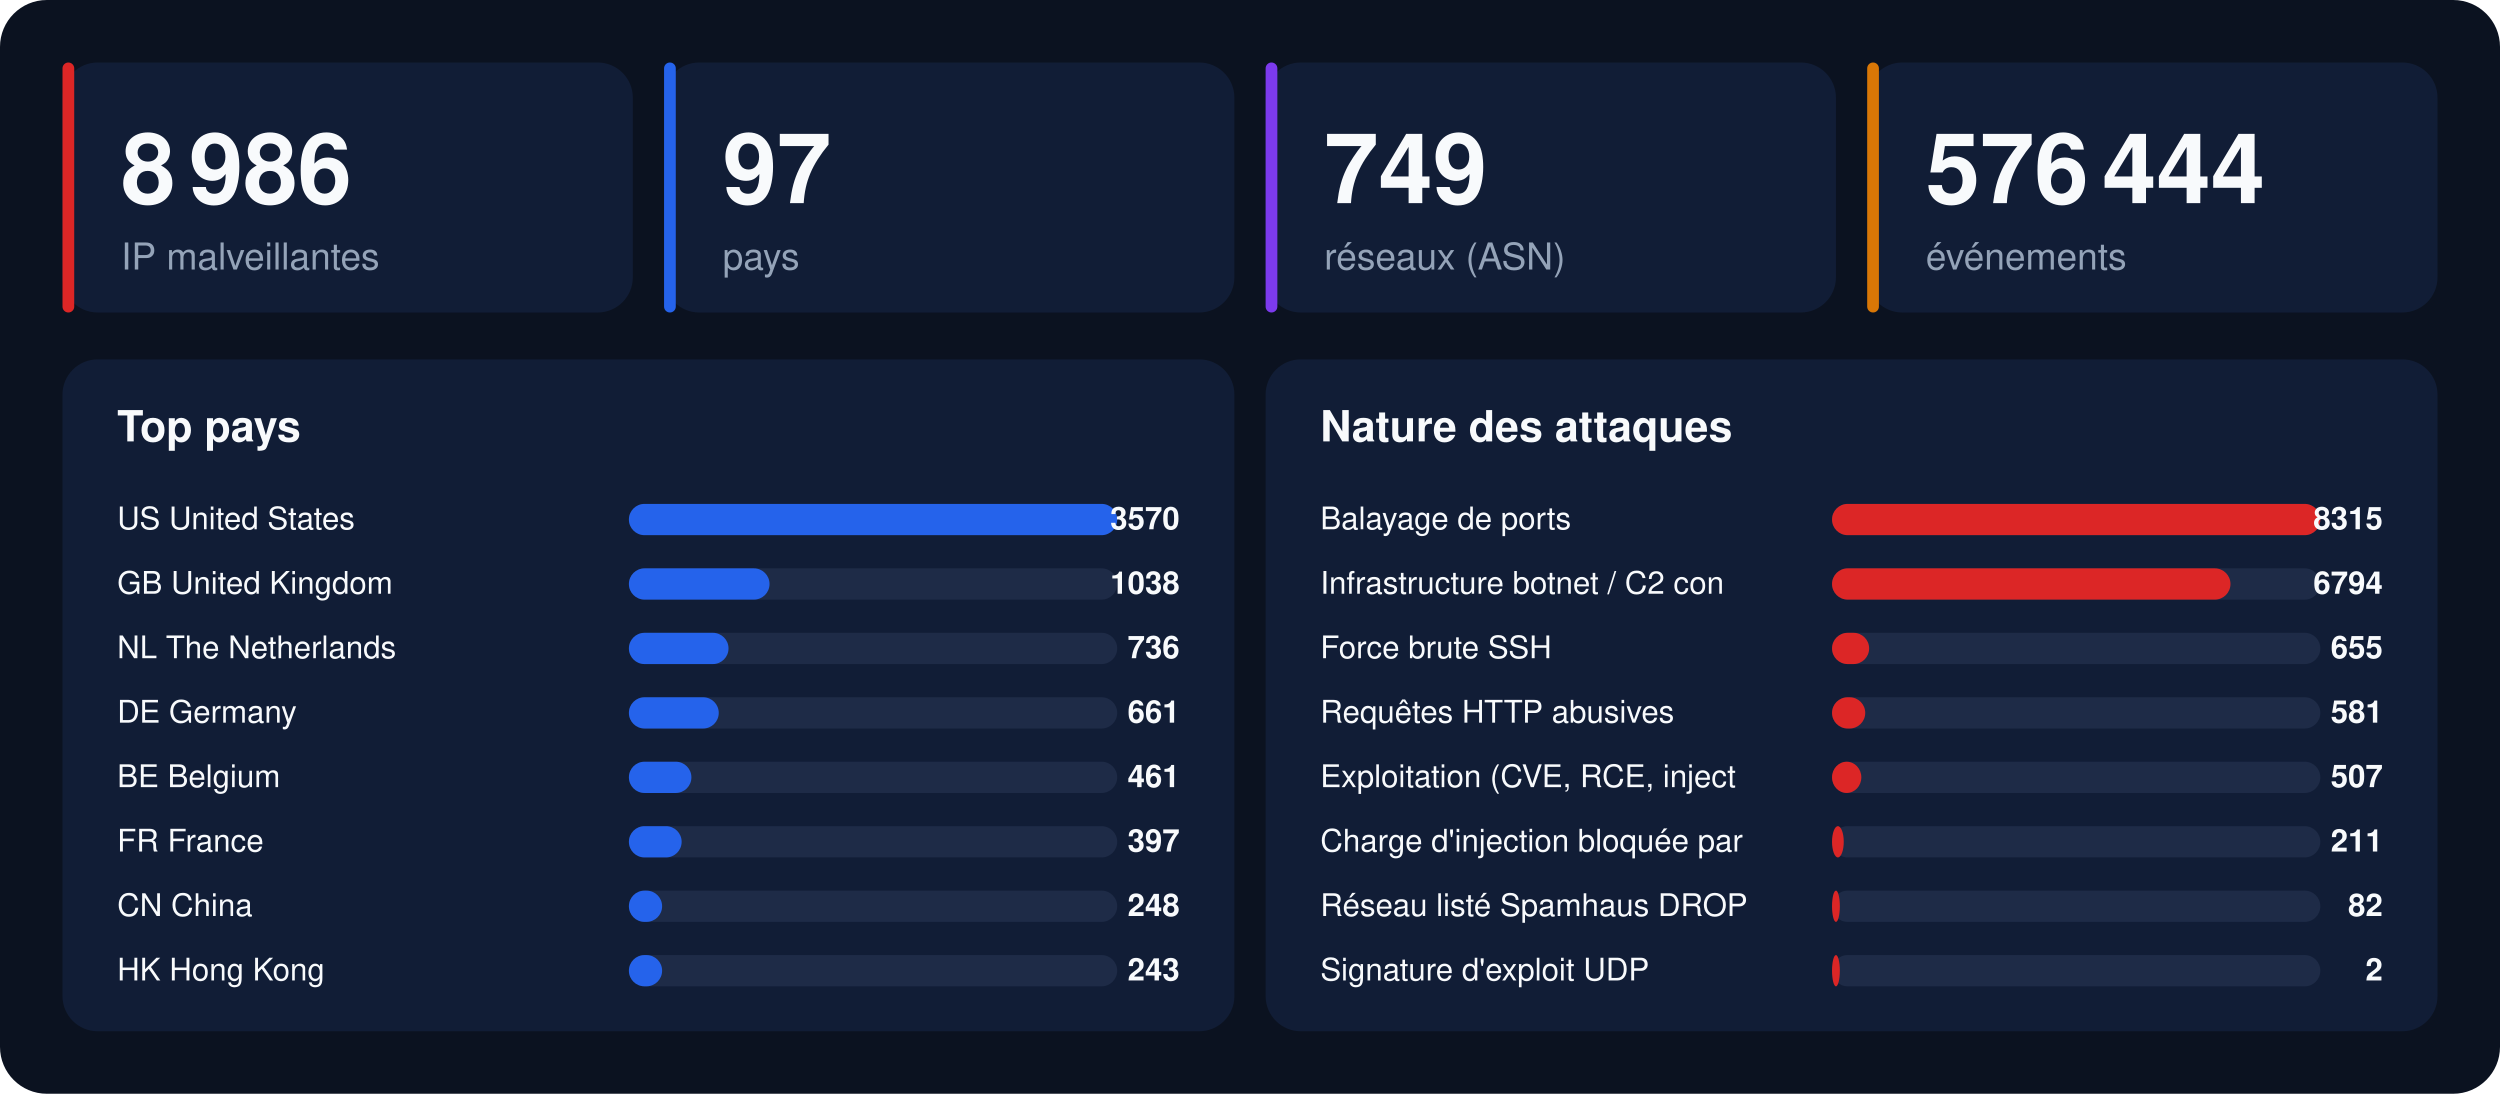
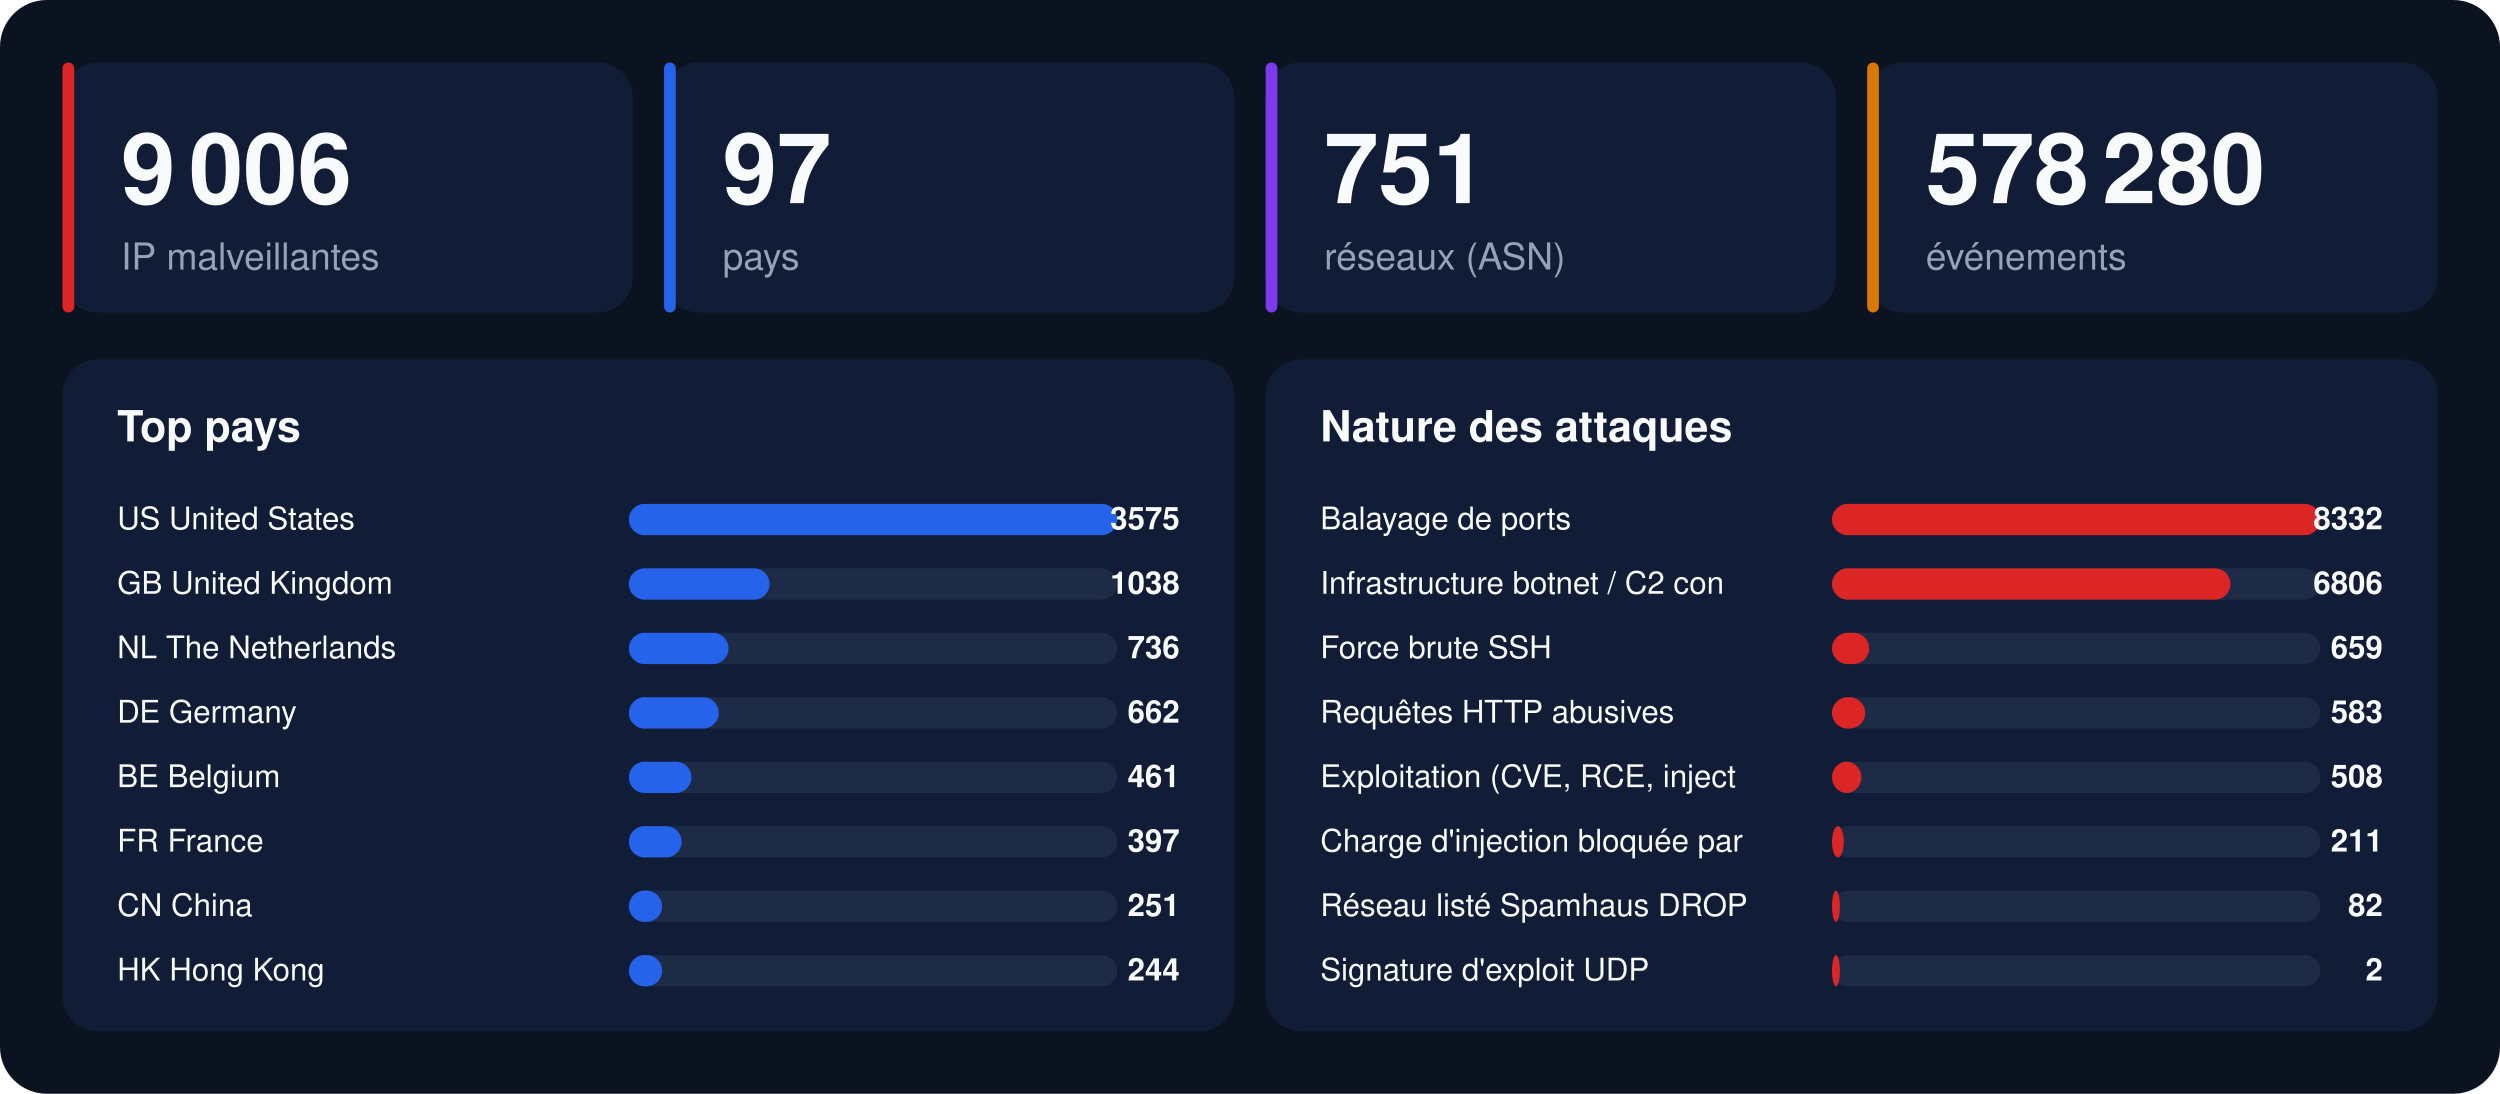
<svg xmlns="http://www.w3.org/2000/svg" width="1280" height="560" viewBox="0 0 1280 560" font-family="-apple-system,BlinkMacSystemFont,'Segoe UI',Helvetica,Arial,sans-serif">
  <rect width="1280" height="560" rx="24" fill="#0b1220" />
  <rect x="32" y="32" width="292" height="128" rx="18" fill="#111d36" />
  <rect x="32" y="32" width="6" height="128" rx="3" fill="#dc2626" />
-   <text x="62" y="104" font-size="50" font-weight="800" fill="#f8fafc">8 986</text>
+   <text x="62" y="104" font-size="50" font-weight="800" fill="#f8fafc">9 006</text>
  <text x="62" y="138" font-size="19" fill="#94a3b8">IP malveillantes</text>
  <rect x="340" y="32" width="292" height="128" rx="18" fill="#111d36" />
  <rect x="340" y="32" width="6" height="128" rx="3" fill="#2563eb" />
  <text x="370" y="104" font-size="50" font-weight="800" fill="#f8fafc">97</text>
  <text x="370" y="138" font-size="19" fill="#94a3b8">pays</text>
  <rect x="648" y="32" width="292" height="128" rx="18" fill="#111d36" />
  <rect x="648" y="32" width="6" height="128" rx="3" fill="#7c3aed" />
-   <text x="678" y="104" font-size="50" font-weight="800" fill="#f8fafc">749</text>
+   <text x="678" y="104" font-size="50" font-weight="800" fill="#f8fafc">751</text>
  <text x="678" y="138" font-size="19" fill="#94a3b8">réseaux (ASN)</text>
  <rect x="956" y="32" width="292" height="128" rx="18" fill="#111d36" />
  <rect x="956" y="32" width="6" height="128" rx="3" fill="#d97706" />
-   <text x="986" y="104" font-size="50" font-weight="800" fill="#f8fafc">576 444</text>
+   <text x="986" y="104" font-size="50" font-weight="800" fill="#f8fafc">578 280</text>
  <text x="986" y="138" font-size="19" fill="#94a3b8">événements</text>
  <rect x="32" y="184" width="600" height="344" rx="18" fill="#111d36" />
  <text x="60" y="226" font-size="22" font-weight="700" fill="#f8fafc">Top pays</text>
  <text x="60" y="271" font-size="16" fill="#f8fafc">US  United States</text>
  <rect x="322" y="258" width="250" height="16" rx="8" fill="#1e2b47" />
  <rect x="322" y="258" width="250" height="16" rx="8" fill="#2563eb" />
-   <text x="604" y="271" font-size="16" font-weight="700" text-anchor="end" fill="#f8fafc">3570</text>
+   <text x="604" y="271" font-size="16" font-weight="700" text-anchor="end" fill="#f8fafc">3575</text>
  <text x="60" y="304" font-size="16" fill="#f8fafc">GB  United Kingdom</text>
  <rect x="322" y="291" width="250" height="16" rx="8" fill="#1e2b47" />
  <rect x="322" y="291" width="72" height="16" rx="8" fill="#2563eb" />
  <text x="604" y="304" font-size="16" font-weight="700" text-anchor="end" fill="#f8fafc">1038</text>
  <text x="60" y="337" font-size="16" fill="#f8fafc">NL  The Netherlands</text>
  <rect x="322" y="324" width="250" height="16" rx="8" fill="#1e2b47" />
  <rect x="322" y="324" width="51" height="16" rx="8" fill="#2563eb" />
  <text x="604" y="337" font-size="16" font-weight="700" text-anchor="end" fill="#f8fafc">736</text>
  <text x="60" y="370" font-size="16" fill="#f8fafc">DE  Germany</text>
  <rect x="322" y="357" width="250" height="16" rx="8" fill="#1e2b47" />
  <rect x="322" y="357" width="46" height="16" rx="8" fill="#2563eb" />
-   <text x="604" y="370" font-size="16" font-weight="700" text-anchor="end" fill="#f8fafc">661</text>
+   <text x="604" y="370" font-size="16" font-weight="700" text-anchor="end" fill="#f8fafc">662</text>
  <text x="60" y="403" font-size="16" fill="#f8fafc">BE  Belgium</text>
  <rect x="322" y="390" width="250" height="16" rx="8" fill="#1e2b47" />
  <rect x="322" y="390" width="32" height="16" rx="8" fill="#2563eb" />
  <text x="604" y="403" font-size="16" font-weight="700" text-anchor="end" fill="#f8fafc">461</text>
  <text x="60" y="436" font-size="16" fill="#f8fafc">FR  France</text>
  <rect x="322" y="423" width="250" height="16" rx="8" fill="#1e2b47" />
  <rect x="322" y="423" width="27" height="16" rx="8" fill="#2563eb" />
  <text x="604" y="436" font-size="16" font-weight="700" text-anchor="end" fill="#f8fafc">397</text>
  <text x="60" y="469" font-size="16" fill="#f8fafc">CN  China</text>
  <rect x="322" y="456" width="250" height="16" rx="8" fill="#1e2b47" />
  <rect x="322" y="456" width="17" height="16" rx="8" fill="#2563eb" />
-   <text x="604" y="469" font-size="16" font-weight="700" text-anchor="end" fill="#f8fafc">248</text>
+   <text x="604" y="469" font-size="16" font-weight="700" text-anchor="end" fill="#f8fafc">251</text>
  <text x="60" y="502" font-size="16" fill="#f8fafc">HK  Hong Kong</text>
  <rect x="322" y="489" width="250" height="16" rx="8" fill="#1e2b47" />
  <rect x="322" y="489" width="17" height="16" rx="8" fill="#2563eb" />
-   <text x="604" y="502" font-size="16" font-weight="700" text-anchor="end" fill="#f8fafc">243</text>
+   <text x="604" y="502" font-size="16" font-weight="700" text-anchor="end" fill="#f8fafc">244</text>
  <rect x="648" y="184" width="600" height="344" rx="18" fill="#111d36" />
  <text x="676" y="226" font-size="22" font-weight="700" fill="#f8fafc">Nature des attaques</text>
  <text x="676" y="271" font-size="16" fill="#f8fafc">Balayage de ports</text>
  <rect x="938" y="258" width="250" height="16" rx="8" fill="#1e2b47" />
  <rect x="938" y="258" width="250" height="16" rx="8" fill="#dc2626" />
-   <text x="1220" y="271" font-size="16" font-weight="700" text-anchor="end" fill="#f8fafc">8315</text>
+   <text x="1220" y="271" font-size="16" font-weight="700" text-anchor="end" fill="#f8fafc">8332</text>
  <text x="676" y="304" font-size="16" fill="#f8fafc">Infrastructure botnet / C2 con</text>
  <rect x="938" y="291" width="250" height="16" rx="8" fill="#1e2b47" />
  <rect x="938" y="291" width="204" height="16" rx="8" fill="#dc2626" />
-   <text x="1220" y="304" font-size="16" font-weight="700" text-anchor="end" fill="#f8fafc">6794</text>
+   <text x="1220" y="304" font-size="16" font-weight="700" text-anchor="end" fill="#f8fafc">6806</text>
  <text x="676" y="337" font-size="16" fill="#f8fafc">Force brute SSH</text>
  <rect x="938" y="324" width="250" height="16" rx="8" fill="#1e2b47" />
  <rect x="938" y="324" width="19" height="16" rx="8" fill="#dc2626" />
-   <text x="1220" y="337" font-size="16" font-weight="700" text-anchor="end" fill="#f8fafc">655</text>
+   <text x="1220" y="337" font-size="16" font-weight="700" text-anchor="end" fill="#f8fafc">659</text>
  <text x="676" y="370" font-size="16" fill="#f8fafc">Requêtes HTTP abusives</text>
  <rect x="938" y="357" width="250" height="16" rx="8" fill="#1e2b47" />
  <rect x="938" y="357" width="17" height="16" rx="8" fill="#dc2626" />
-   <text x="1220" y="370" font-size="16" font-weight="700" text-anchor="end" fill="#f8fafc">581</text>
+   <text x="1220" y="370" font-size="16" font-weight="700" text-anchor="end" fill="#f8fafc">583</text>
  <text x="676" y="403" font-size="16" fill="#f8fafc">Exploitation (CVE, RCE, inject</text>
  <rect x="938" y="390" width="250" height="16" rx="8" fill="#1e2b47" />
  <rect x="938" y="390" width="15" height="16" rx="8" fill="#dc2626" />
-   <text x="1220" y="403" font-size="16" font-weight="700" text-anchor="end" fill="#f8fafc">507</text>
+   <text x="1220" y="403" font-size="16" font-weight="700" text-anchor="end" fill="#f8fafc">508</text>
  <text x="676" y="436" font-size="16" fill="#f8fafc">Charge d'injection bloquée par</text>
  <rect x="938" y="423" width="250" height="16" rx="8" fill="#1e2b47" />
  <rect x="938" y="423" width="6" height="16" rx="8" fill="#dc2626" />
  <text x="1220" y="436" font-size="16" font-weight="700" text-anchor="end" fill="#f8fafc">211</text>
  <text x="676" y="469" font-size="16" fill="#f8fafc">Réseau listé Spamhaus DROP</text>
  <rect x="938" y="456" width="250" height="16" rx="8" fill="#1e2b47" />
  <rect x="938" y="456" width="4" height="16" rx="8" fill="#dc2626" />
  <text x="1220" y="469" font-size="16" font-weight="700" text-anchor="end" fill="#f8fafc">82</text>
  <text x="676" y="502" font-size="16" fill="#f8fafc">Signature d'exploit UDP</text>
  <rect x="938" y="489" width="250" height="16" rx="8" fill="#1e2b47" />
  <rect x="938" y="489" width="4" height="16" rx="8" fill="#dc2626" />
  <text x="1220" y="502" font-size="16" font-weight="700" text-anchor="end" fill="#f8fafc">2</text>
</svg>
